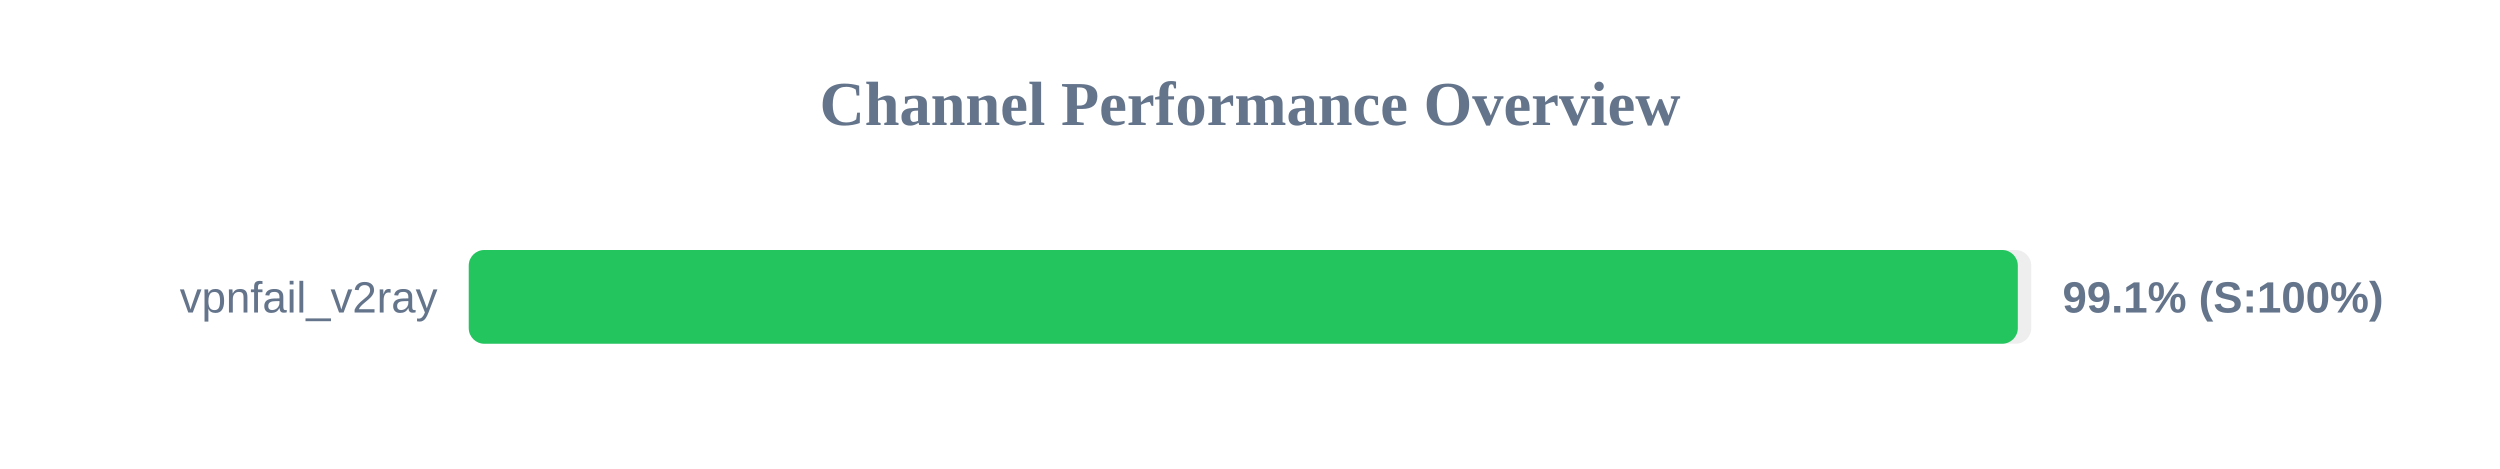
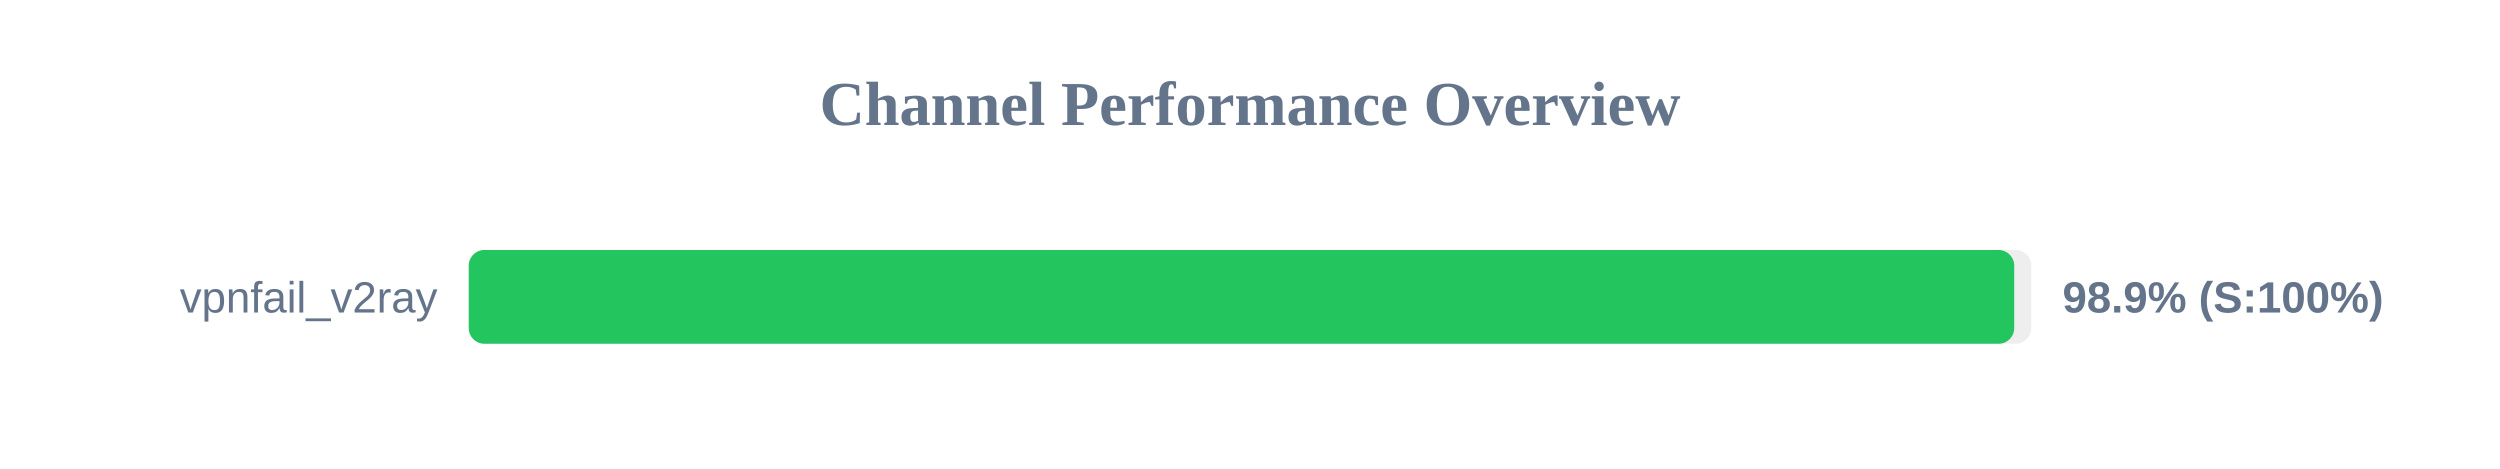
<svg xmlns="http://www.w3.org/2000/svg" width="800" height="150" version="1.1">
  <style>
        .row { font: 14px Arial; fill: #64748b; }
        .score { font: bold 14px Arial; fill: #64748b; }
    </style>
  <text x="400" y="40" text-anchor="middle" font-size="20px" font-weight="bold" fill="#64748b">Channel Performance Overview</text>
  <rect x="150" y="80" width="500" height="30" fill="#eee" rx="5" />
-   <rect x="150" y="80" width="495.7" height="30" fill="#22c55e" rx="5" />
+   <rect x="150" y="80" width="494.55" height="30" fill="#22c55e" rx="5" />
  <text x="140" y="100" text-anchor="end" class="row">vpnfail_v2ray</text>
-   <text x="660" y="100" text-anchor="start" class="score">99.1% (S:100%)</text>
+   <text x="660" y="100" text-anchor="start" class="score">98.9% (S:100%)</text>
</svg>
